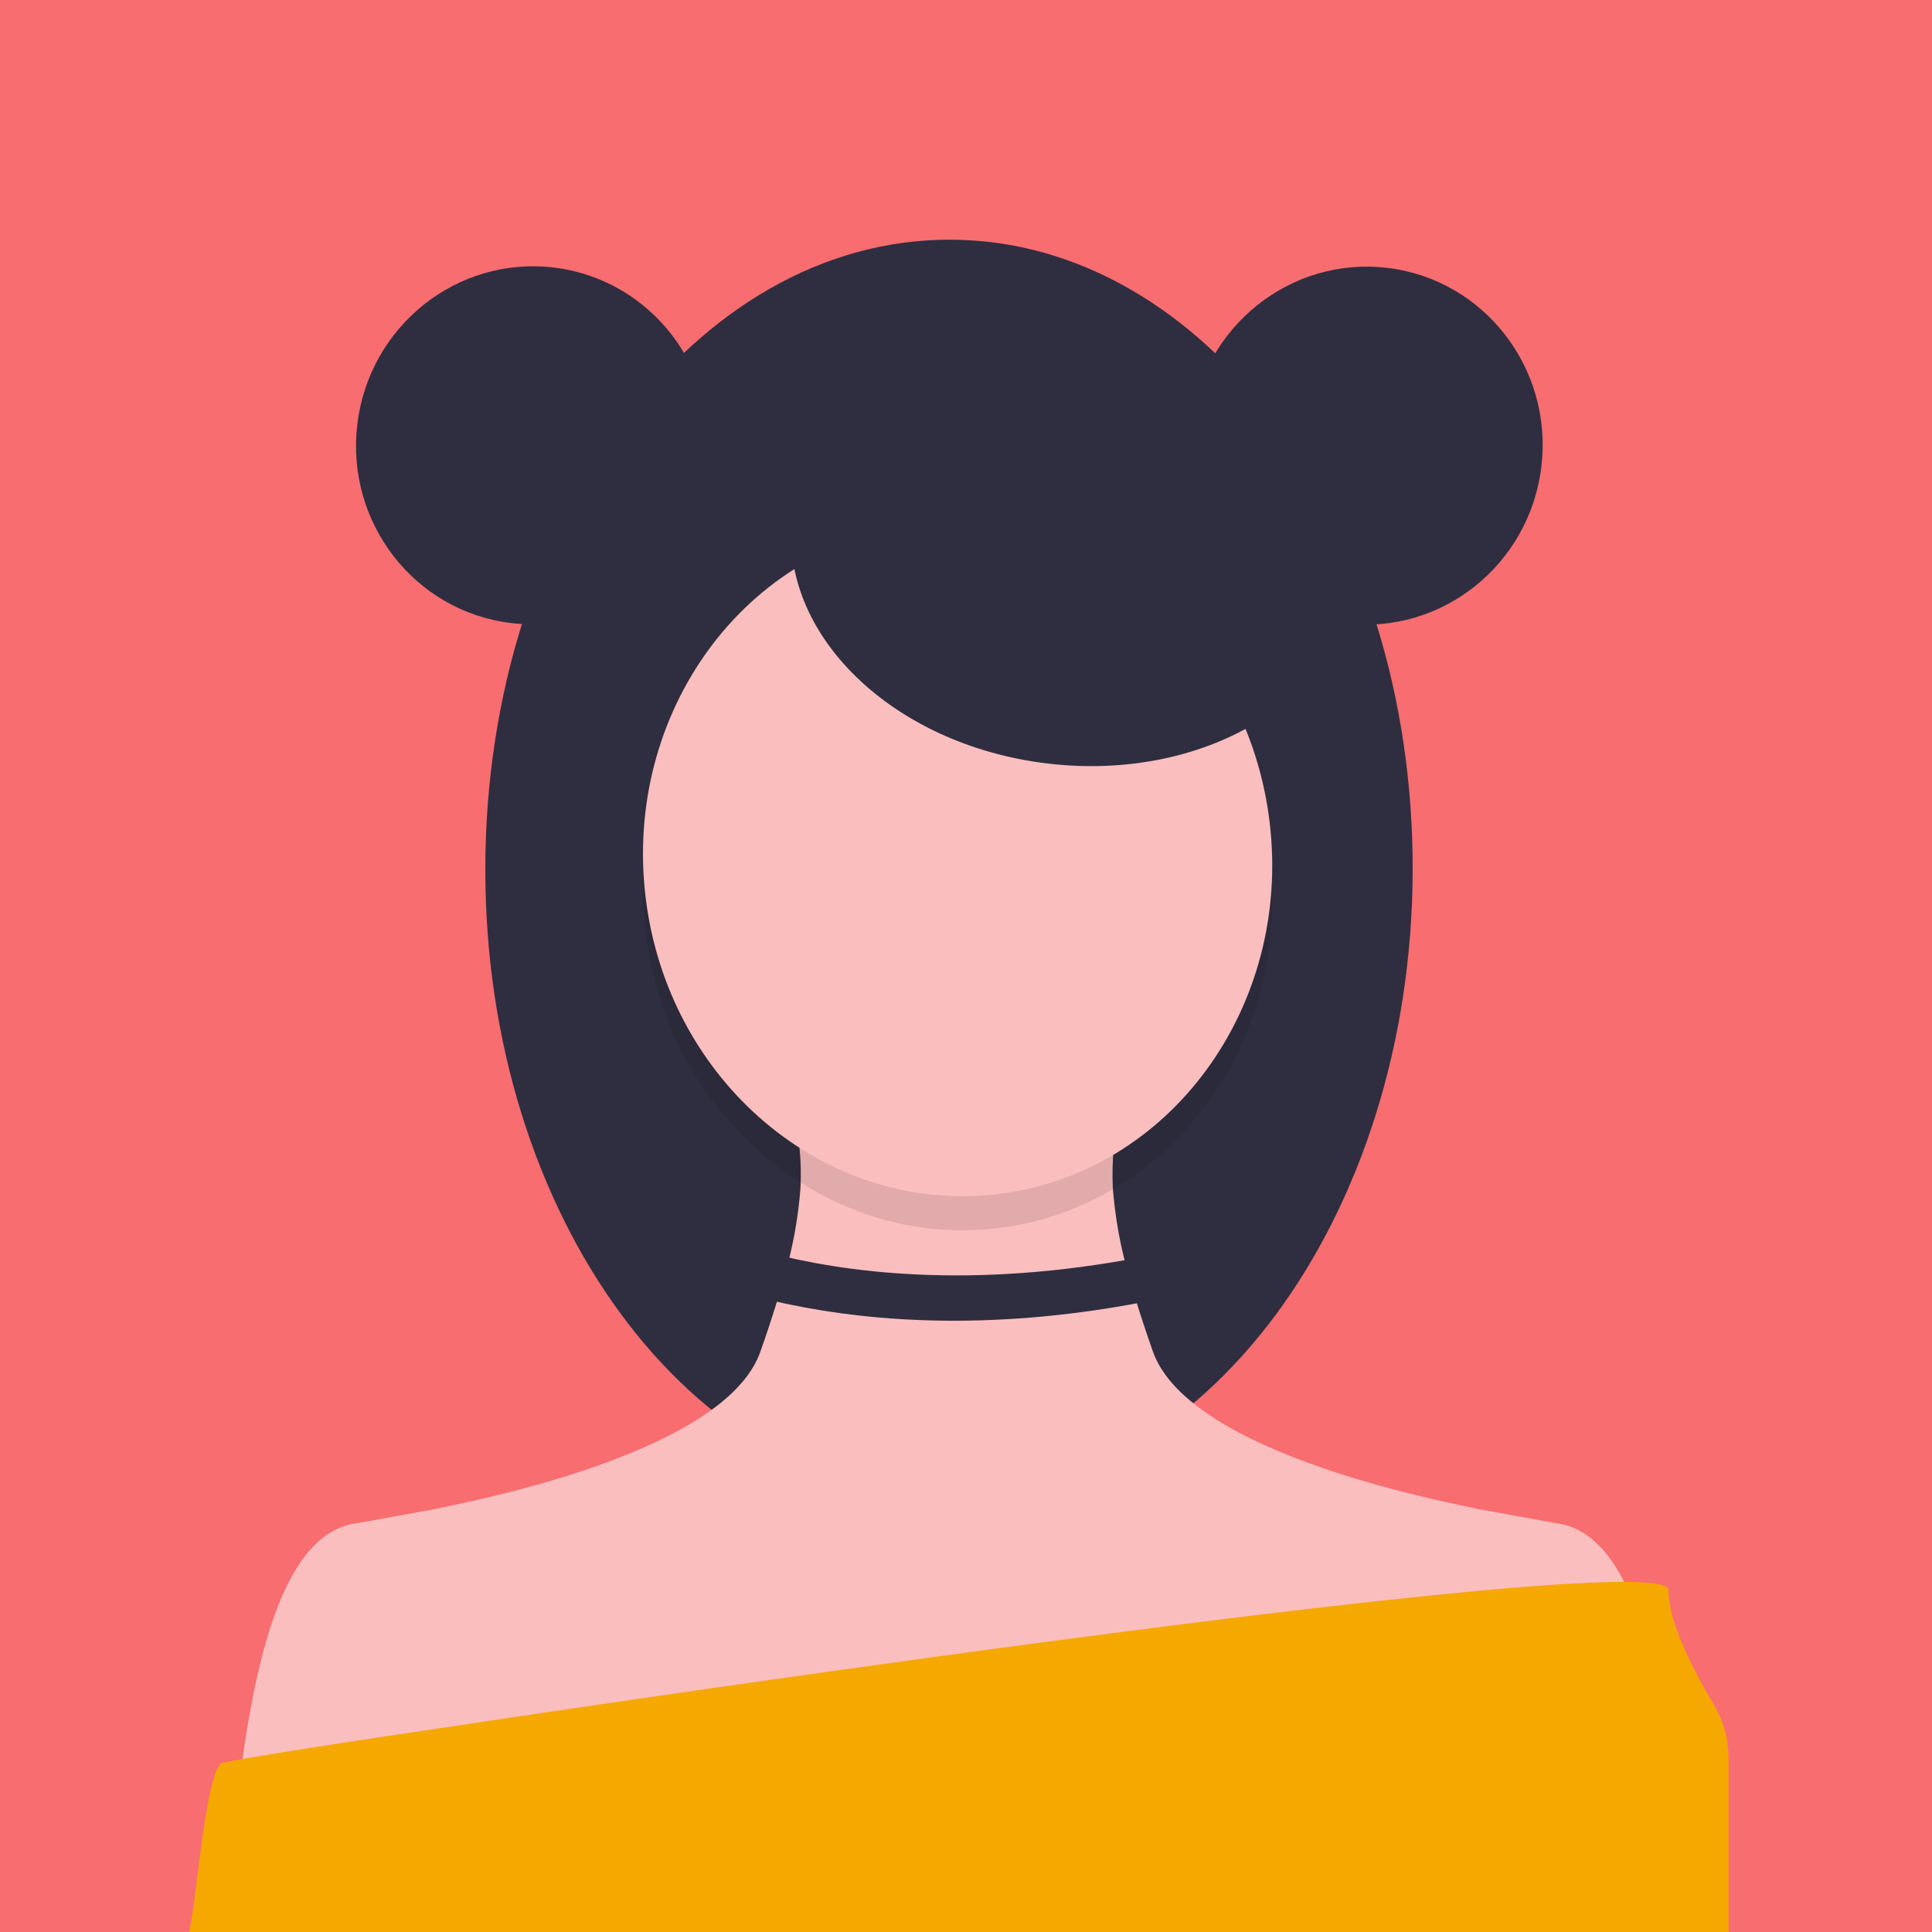
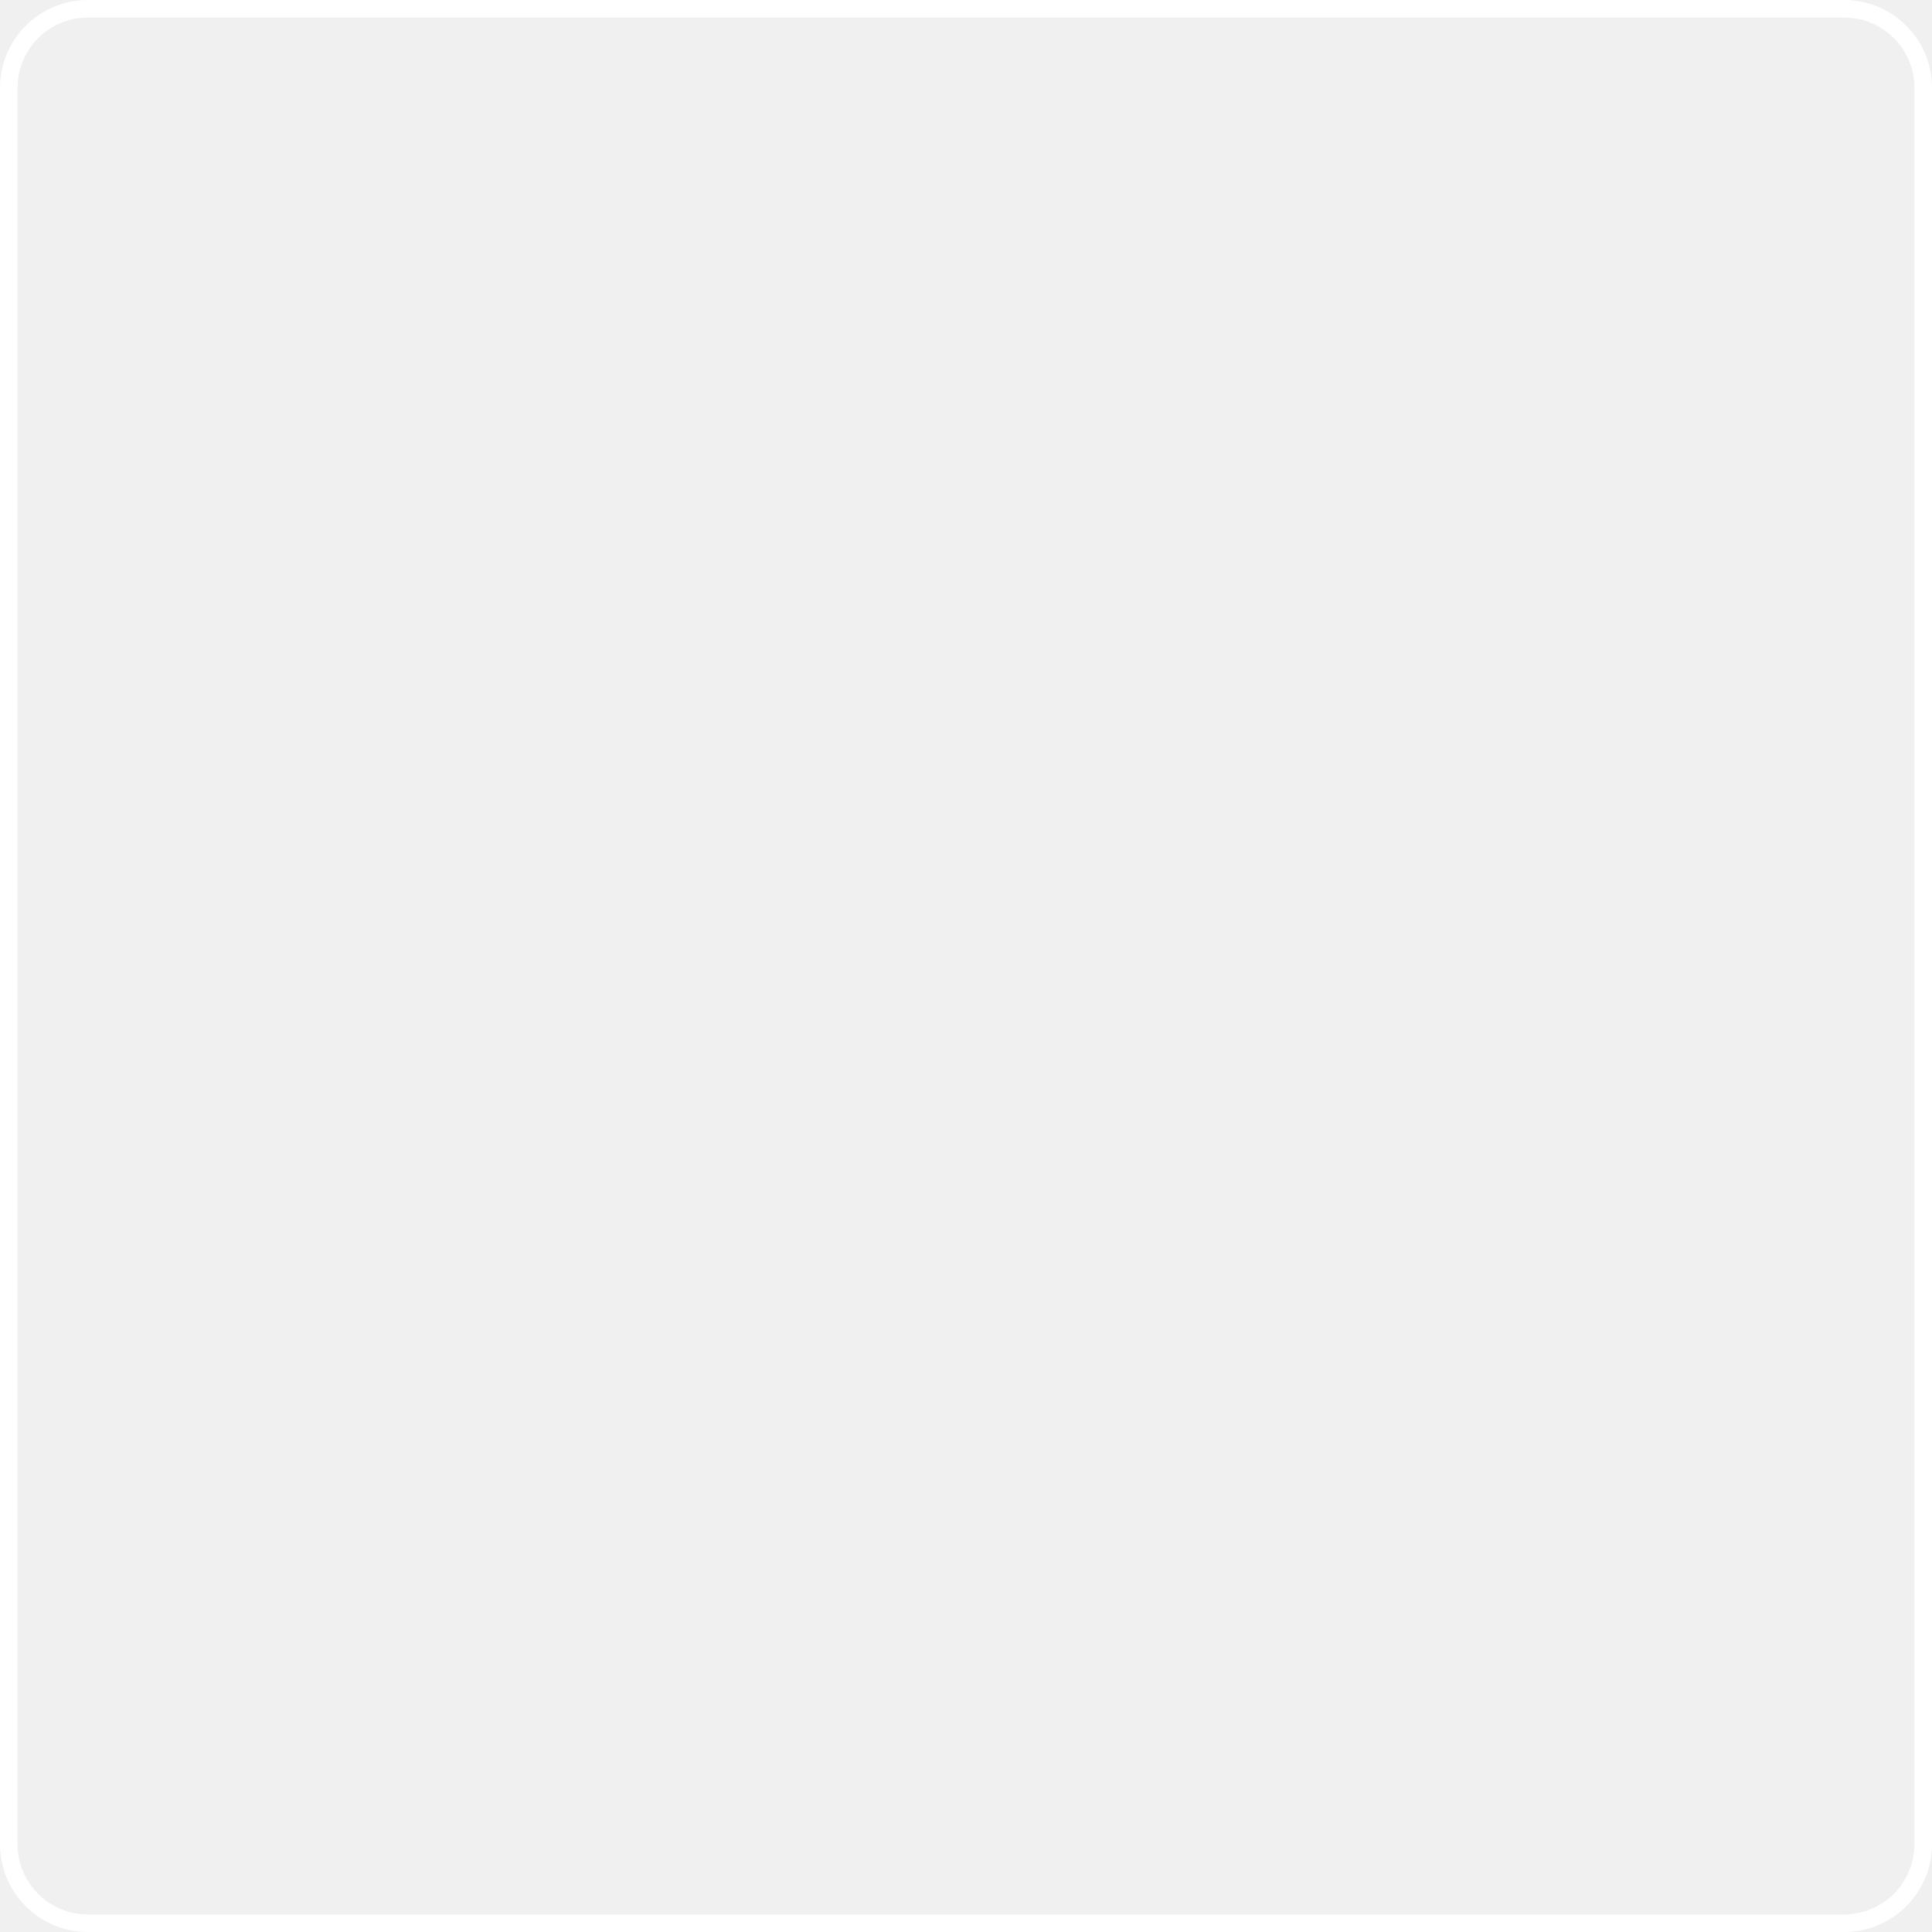
- <svg xmlns="http://www.w3.org/2000/svg" xmlns:xlink="http://www.w3.org/1999/xlink" version="1.1" width="60px" height="60px">
-   <defs>
-     <path d="M 0 0  L 300 0  L 300 300  L 0 300  Z " fill-rule="evenodd" fill="black" id="path483" />
-     <clipPath id="clip484">
-       <use xlink:href="#path483" />
-     </clipPath>
-     <filter x="-50.00%" y="-50.00%" width="200.00%" height="200.00%" filterUnits="objectBoundingBox" id="filter485">
-       <feColorMatrix type="matrix" values="1 0 0 0 0  0 1 0 0 0  0 0 1 0 0  0 0 0 1 0  " in="SourceGraphic" />
-     </filter>
-   </defs>
-   <g transform="matrix(1 0 0 1 -225 -564 )">
-     <g transform="matrix(0.2 0 0 0.2 225 564 )" clip-path="url(#clip484)" filter="url(#filter485)">
-       <style type="text/css">
- 	.st0{fill:#FBE3C0;}
- 	.st1{fill:#57B894;}
- 	.st2{fill:#2F2E41;}
- 	.st3{fill:#9362AC;}
- 	.st4{fill:#F86D70;}
- 	.st5{fill:#424242;}
- 	.st6{fill:#DCDDDD;}
- 	.st7{fill:#606060;}
- 	.st8{fill:#F5A800;}
- 	.st9{fill:#545E60;}
- 	.st10{fill:#A6AAB2;}
- 	.st11{fill:#1C0D3A;}
- 	.st12{fill:#FBBEBE;}
- 	.st13{fill:#505ED0;}
- 	.st14{fill:#FFFFFF;}
- 	.st15{opacity:0.1;enable-background:new    ;}
- 	.st16{fill:#FFB338;}
- 	.st17{fill:#F0E4ED;}
- 	.st18{fill:none;stroke:#2F2E41;stroke-width:3;stroke-miterlimit:10;}
- 	.st19{fill:#7C8189;}
- 	.st20{clip-path:url(#SVGID_2_);fill:#505ED0;}
- 	.st21{fill:#F56A56;}
- 	.st22{fill:#FFFAEC;}
- 	.st23{fill:#605D55;}
- 	.st24{opacity:0.8;fill:#1C0D3A;}
- 	.st25{fill:#F7F8F8;}
- 	.st26{fill:#AD9A85;}
- 	.st27{fill:#7D6E5A;}
- 	.st28{clip-path:url(#SVGID_4_);}
- 	.st29{fill:#DB2D43;stroke:#F7F8F8;stroke-width:4;stroke-miterlimit:10;}
- 	.st30{fill:#87E5DA;stroke:#F7F8F8;stroke-width:4;stroke-miterlimit:10;}
- 	.st31{fill:#F7AA00;stroke:#F7F8F8;stroke-width:4;stroke-miterlimit:10;}
- 	.st32{fill:none;stroke:#F7F8F8;stroke-width:4;stroke-linecap:round;stroke-linejoin:round;stroke-miterlimit:10;}
- 	.st33{fill:#C7F2E3;stroke:#F7F8F8;stroke-width:4;stroke-miterlimit:10;}
- 	.st34{clip-path:url(#SVGID_6_);}
- 	.st35{fill:#FFEAA5;}
- 	.st36{fill:#226B80;stroke:#FFFFFF;stroke-width:5;stroke-miterlimit:10;}
- 	.st37{fill:#FFEBD3;stroke:#FFFFFF;stroke-width:5;stroke-miterlimit:10;}
- 	.st38{fill:#40A798;stroke:#FFFFFF;stroke-width:5;stroke-miterlimit:10;}
- 	.st39{fill:#FFEAA5;stroke:#FFFFFF;stroke-width:5;stroke-miterlimit:10;}
- 	.st40{clip-path:url(#SVGID_8_);}
- 	.st41{fill:#6CBBB3;}
- 	.st42{fill:#60512D;}
- 	.st43{fill:#EFE784;}
- 	.st44{fill:#AE7C7C;}
- 	.st45{fill:#3E3838;}
- 	.st46{clip-path:url(#SVGID_10_);}
- 	.st47{fill:#6C5CE7;}
- 	.st48{fill:#FDCB6E;}
- 	.st49{fill:#47416D;}
- 	.st50{fill:#FFF3B1;}
- 	.st51{fill:#7B88FF;}
- </style>
-       <rect x="-7.5" y="-7.5" class="st4" width="314.9" height="314.9" />
-       <ellipse transform="matrix(1.870418e-03 -1 1 1.870418e-03 12.1837 282.0646)" class="st2" cx="147.4" cy="134.9" rx="97.7" ry="72" />
-       <ellipse transform="matrix(0.1188 -0.9929 0.9929 0.1188 4.1552 143.0372)" class="st2" cx="82.7" cy="69.2" rx="27.8" ry="27.4" />
-       <ellipse transform="matrix(0.1188 -0.9929 0.9929 0.1188 118.2329 271.5746)" class="st2" cx="212.1" cy="69.2" rx="27.8" ry="27.4" />
-       <path class="st2" d="M183.9,194c-26.6,7.6-46.8,6.5-58.3,4.5c0.1,2.4,0,4.8-0.2,7.1c1.3,0.2,2.8,0.4,4.3,0.6  c12.8,1.5,32.2,1.4,56.9-5.9L183.9,194z" />
-       <path class="st12" d="M33.7,300c3.6-9.3,2.9-61.4,21.9-63.5c0.1,0,12-2.2,12.1-2.2c2.7-0.7,44.8-8.1,50.4-24.5  c1.1-3.1,2-5.9,2.8-8.5c0.6-2,1.1-3.9,1.6-5.7c0.9-3.6,1.5-7.3,1.8-11.1c0.2-4.3-0.2-8.6-1.3-12.8c-1.6-6.4,52.7-6.4,51.1,0  c-1.1,4.1-1.5,8.5-1.3,12.8c0.3,3.8,0.9,7.5,1.8,11.1c0.5,1.8,1,3.7,1.6,5.7c0.8,2.6,1.7,5.4,2.8,8.5c5.7,16.4,47.7,23.8,50.4,24.5  c0.1,0,12,2.2,12.1,2.2c18.9,2.1,18.3,54.1,21.9,63.5H33.7z" />
-       <ellipse transform="matrix(0.9929 -0.1188 0.1188 0.9929 -15.4382 18.6404)" class="st15" cx="148.7" cy="138.8" rx="48.8" ry="52.3" />
-       <ellipse transform="matrix(0.9929 -0.1188 0.1188 0.9929 -14.8068 18.6027)" class="st12" cx="148.7" cy="133.5" rx="48.8" ry="52.3" />
-       <path class="st8" d="M268.4,300v-27.1c0-2.9-0.8-5.7-2.2-8.1c-2.8-4.6-7.2-12.8-7.1-17.9c0-7.6-191.1,21.5-191.1,21.5  s-24,3.5-33.4,5.3c-2.7,0.5-4.3,24.1-5.3,26.4H268.4z" />
-       <ellipse transform="matrix(0.1188 -0.9929 0.9929 0.1188 62.216 240.5859)" class="st2" cx="166.6" cy="85.2" rx="33.5" ry="43.9" />
-       <path class="st2" d="M177.8,195.1c-27.2,5.3-47.1,2.4-58.5-0.6c-0.1,2.4-0.4,4.7-0.8,7.1c1.3,0.3,2.7,0.7,4.3,1  c12.6,2.6,32,4.3,57.2-0.9L177.8,195.1z" />
-     </g>
+ <svg xmlns="http://www.w3.org/2000/svg" version="1.1" width="110px" height="110px">
+   <g transform="matrix(1 0 0 1 -1050 0 )">
+     <path d="M 1050.5 5  A 4.5 4.5 0 0 1 1055 0.5 L 1155 0.5  A 4.5 4.5 0 0 1 1159.5 5 L 1159.5 105  A 4.5 4.5 0 0 1 1155 109.5 L 1055 109.5  A 4.5 4.5 0 0 1 1050.5 105 L 1050.5 5  Z " fill-rule="nonzero" fill="#f9f9f9" stroke="none" fill-opacity="0" />
+     <path d="M 1050.5 5  A 4.5 4.5 0 0 1 1055 0.5 L 1155 0.5  A 4.5 4.5 0 0 1 1159.5 5 L 1159.5 105  A 4.5 4.5 0 0 1 1155 109.5 L 1055 109.5  A 4.5 4.5 0 0 1 1050.5 105 L 1050.5 5  Z " stroke-width="1" stroke="#ffffff" fill="none" />
  </g>
</svg>
